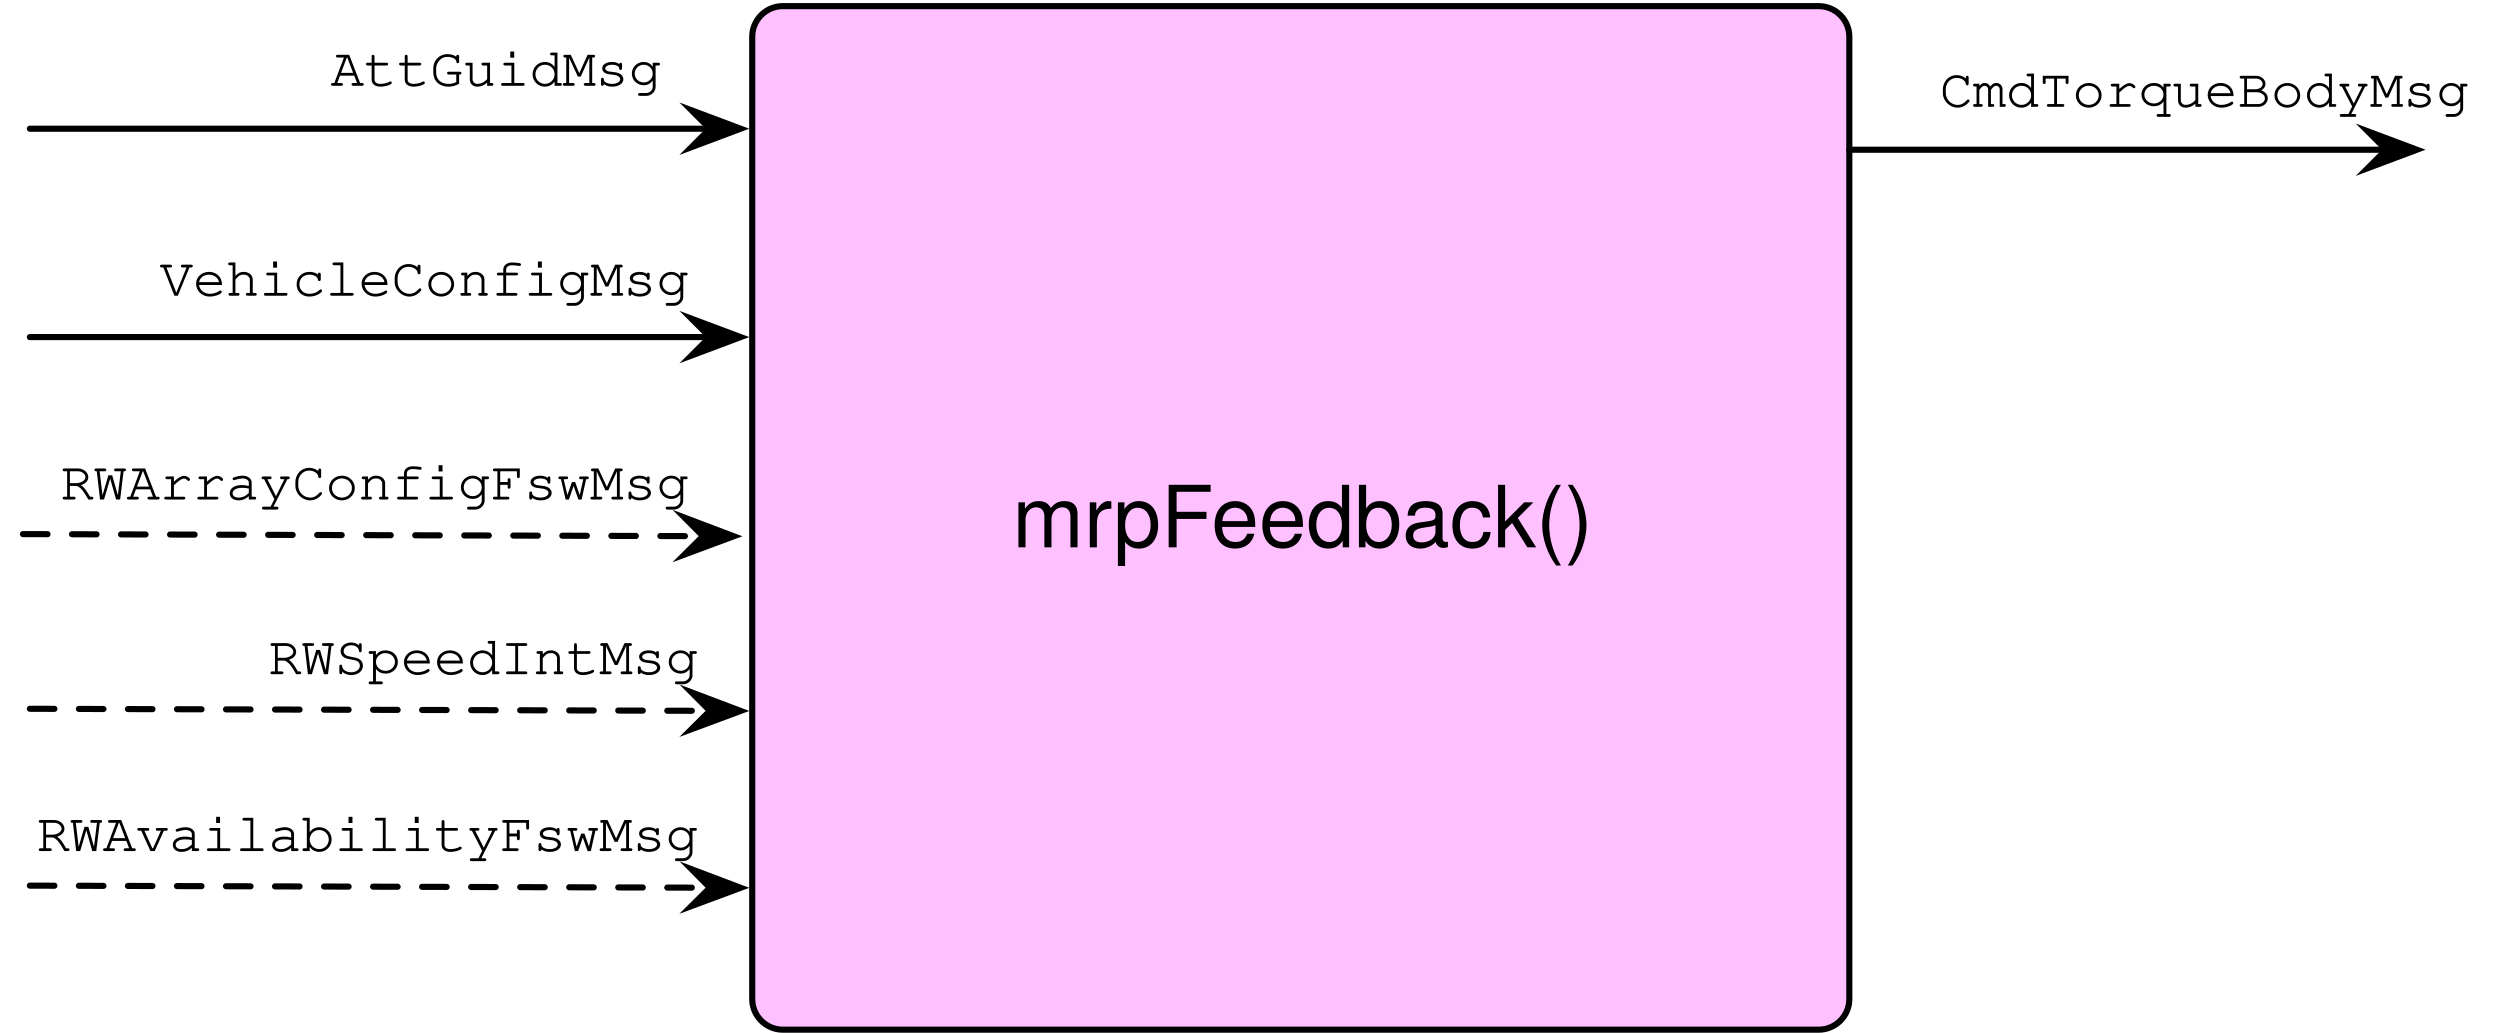
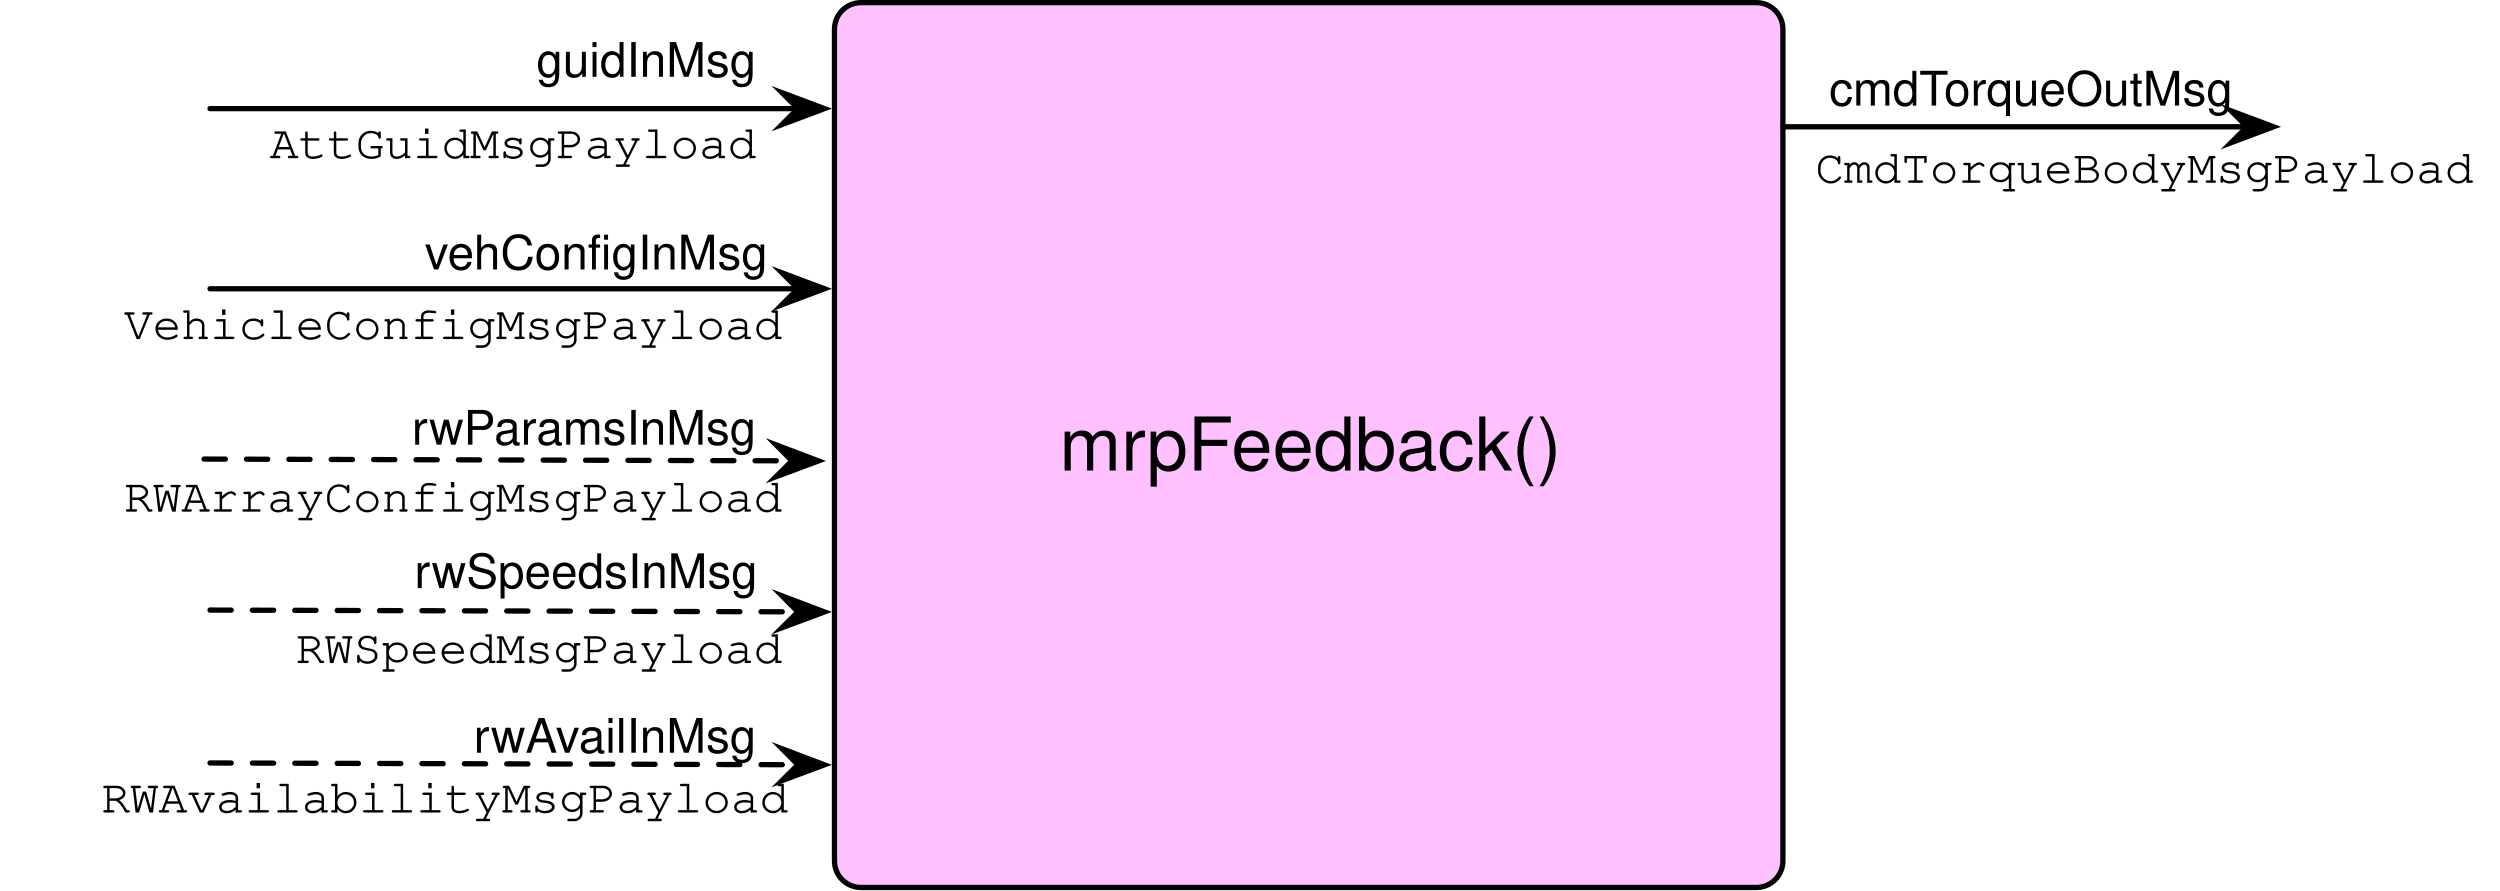
- <svg xmlns="http://www.w3.org/2000/svg" xmlns:xlink="http://www.w3.org/1999/xlink" version="1.1" viewBox="165.268 302 407.896 168.5" width="407.896" height="168.5">
+ <svg xmlns="http://www.w3.org/2000/svg" xmlns:xlink="http://www.w3.org/1999/xlink" version="1.1" viewBox="130.5 302.5 471.845 168" width="471.845" height="168">
  <defs>
    <font-face font-family="Helvetica Neue" font-size="14" panose-1="2 0 5 3 0 0 0 2 0 4" units-per-em="1000" underline-position="-100" underline-thickness="50" slope="0" x-height="517" cap-height="714" ascent="951.996" descent="-212.997" font-weight="400">
      <font-face-src>
        <font-face-name name="HelveticaNeue" />
      </font-face-src>
    </font-face>
    <marker orient="auto" overflow="visible" markerUnits="strokeWidth" id="SharpArrow_Marker" stroke-linejoin="miter" stroke-miterlimit="10" viewBox="-4 -4 10 8" markerWidth="10" markerHeight="8" color="black">
      <g>
        <path d="M 5 0 L -3 -3 L 0 0 L 0 0 L -3 3 Z" fill="currentColor" stroke="currentColor" stroke-width="1" />
      </g>
    </marker>
+     <font-face font-family="Helvetica" font-size="9" units-per-em="1000" underline-position="-75.684" underline-thickness="49.316" slope="0" x-height="522.949" cap-height="717.285" ascent="770.019" descent="-229.98" font-weight="400">
+       <font-face-src>
+         <font-face-name name="Helvetica" />
+       </font-face-src>
+     </font-face>
    <font-face font-family="Courier" font-size="9" units-per-em="1000" underline-position="-178.223" underline-thickness="57.617" slope="0" x-height="456.543" cap-height="586.914" ascent="753.906" descent="-246.094" font-weight="400">
      <font-face-src>
        <font-face-name name="Courier" />
      </font-face-src>
    </font-face>
  </defs>
-   <g id="Canvas_2" stroke="none" fill="none" stroke-opacity="1" stroke-dasharray="none" fill-opacity="1">
+   <g id="Canvas_2" stroke-dasharray="none" stroke-opacity="1" stroke="none" fill="none" fill-opacity="1">
    <g id="Canvas_2_Layer_1">
      <g id="Graphic_21">
        <path d="M 293 303 L 462 303 C 464.761 303 467 305.239 467 308 L 467 465 C 467 467.761 464.761 470 462 470 L 293 470 C 290.239 470 288 467.761 288 465 L 288 308 C 288 305.239 290.239 303 293 303 Z" fill="#ffc0ff" />
        <path d="M 293 303 L 462 303 C 464.761 303 467 305.239 467 308 L 467 465 C 467 467.761 464.761 470 462 470 L 293 470 C 290.239 470 288 467.761 288 465 L 288 308 C 288 305.239 290.239 303 293 303 Z" stroke="black" stroke-linecap="round" stroke-linejoin="round" stroke-width="1" />
        <text transform="translate(293 378.304)" fill="black">
          <tspan font-family="Helvetica Neue" font-size="14" font-weight="400" fill="black" x="37.432" y="13">mrpFeedback()</tspan>
        </text>
      </g>
      <g id="Line_20">
        <line x1="170.143" y1="323" x2="281.1" y2="323" marker-end="url(#SharpArrow_Marker)" stroke="black" stroke-linecap="round" stroke-linejoin="round" stroke-width="1" />
      </g>
      <g id="Graphic_19">
        <a xlink:href="http://../../../../_images/fswAlgorithms/fswMessages/attGuidFswMsg.html">
-           <text transform="translate(219.2412 307)" fill="black">
-             <tspan font-family="Courier" font-size="9" font-weight="400" fill="black" x="0" y="9">AttGuidMsg</tspan>
+           <text transform="translate(191.7288 308)" fill="black">
+             <tspan font-family="Helvetica" font-size="9" font-weight="400" fill="black" x="39.997" y="9">guidInMsg</tspan>
          </text>
        </a>
      </g>
      <g id="Graphic_18">
-         <text transform="translate(481.75 310.4286)" fill="black">
-           <tspan font-family="Courier" font-size="9" font-weight="400" fill="black" x="0" y="9">CmdTorqueBodyMsg</tspan>
+         <text transform="translate(473.125 328)" fill="black">
+           <tspan font-family="Courier" font-size="9" font-weight="400" fill="black" x="0" y="9">CmdTorqueBodyMsgPayload</tspan>
        </text>
      </g>
      <g id="Line_17">
        <line x1="467" y1="326.429" x2="554.6" y2="326.429" marker-end="url(#SharpArrow_Marker)" stroke="black" stroke-linecap="round" stroke-linejoin="round" stroke-width="1" />
      </g>
      <g id="Graphic_16">
-         <text transform="translate(175.1429 374.5)" fill="black">
-           <tspan font-family="Courier" font-size="9" font-weight="400" fill="black" x="0" y="9">RWArrayConfigFswMsg</tspan>
+         <text transform="translate(135.5 390.0714)" fill="black">
+           <tspan font-family="Courier" font-size="9" font-weight="400" fill="black" x="18.423" y="9">RWArrayConfigMsgPayload</tspan>
        </text>
      </g>
      <g id="Line_15">
        <line x1="169.018" y1="389.143" x2="279.975" y2="389.479" marker-end="url(#SharpArrow_Marker)" stroke="black" stroke-linecap="round" stroke-linejoin="round" stroke-dasharray="4.0,4.0" stroke-width="1" />
      </g>
      <g id="Line_35">
        <line x1="170.143" y1="357" x2="281.1" y2="357" marker-end="url(#SharpArrow_Marker)" stroke="black" stroke-linecap="round" stroke-linejoin="round" stroke-width="1" />
      </g>
      <g id="Graphic_34">
-         <text transform="translate(191.3455 341.25)" fill="black">
-           <tspan font-family="Courier" font-size="9" font-weight="400" fill="black" x="0" y="9">VehicleConfigMsg</tspan>
+         <text transform="translate(148.5 357.5)" fill="black">
+           <tspan font-family="Courier" font-size="9" font-weight="400" fill="black" x="5.423" y="9">VehicleConfigMsgPayload</tspan>
        </text>
      </g>
      <g id="Graphic_42">
-         <text transform="translate(209.0564 403)" fill="black">
-           <tspan font-family="Courier" font-size="9" font-weight="400" fill="black" x="0" y="9">RWSpeedIntMsg</tspan>
+         <text transform="translate(147.375 418.6429)" fill="black">
+           <tspan font-family="Courier" font-size="9" font-weight="400" fill="black" x="38.953" y="9">RWSpeedMsgPayload</tspan>
        </text>
      </g>
      <g id="Line_41">
        <line x1="170.143" y1="417.643" x2="281.1" y2="417.979" marker-end="url(#SharpArrow_Marker)" stroke="black" stroke-linecap="round" stroke-linejoin="round" stroke-dasharray="4.0,4.0" stroke-width="1" />
      </g>
      <g id="Graphic_46">
-         <text transform="translate(171.2503 431.8571)" fill="black">
-           <tspan font-family="Courier" font-size="9" font-weight="400" fill="black" x="0" y="9">RWAvailabilityFswMsg</tspan>
+         <text transform="translate(149.6468 446.8571)" fill="black">
+           <tspan font-family="Courier" font-size="9" font-weight="400" fill="black" x="0" y="9">RWAvailabilityMsgPayload</tspan>
        </text>
      </g>
      <g id="Line_45">
        <line x1="170.143" y1="446.5" x2="281.1" y2="446.836" marker-end="url(#SharpArrow_Marker)" stroke="black" stroke-linecap="round" stroke-linejoin="round" stroke-dasharray="4.0,4.0" stroke-width="1" />
      </g>
+       <g id="Graphic_47">
+         <a xlink:href="http://../../../../_images/fswAlgorithms/fswMessages/attGuidFswMsg.html">
+           <text transform="translate(175.1429 323.3571)" fill="black">
+             <tspan font-family="Courier" font-size="9" font-weight="400" fill="black" x="6.292" y="9">AttGuidMsgPayload</tspan>
+           </text>
+         </a>
+       </g>
+       <g id="Graphic_51">
+         <a xlink:href="http://../../../../_images/fswAlgorithms/fswMessages/attGuidFswMsg.html">
+           <text transform="translate(194.1752 344.3571)" fill="black">
+             <tspan font-family="Helvetica" font-size="9" font-weight="400" fill="black" x="16.487" y="9">vehConfigInMsg</tspan>
+           </text>
+         </a>
+       </g>
+       <g id="Graphic_52">
+         <a xlink:href="http://../../../../_images/fswAlgorithms/fswMessages/attGuidFswMsg.html">
+           <text transform="translate(191.7288 377.4286)" fill="black">
+             <tspan font-family="Helvetica" font-size="9" font-weight="400" fill="black" x="16.509" y="9">rwParamsInMsg</tspan>
+           </text>
+         </a>
+       </g>
+       <g id="Graphic_53">
+         <a xlink:href="http://../../../../_images/fswAlgorithms/fswMessages/attGuidFswMsg.html">
+           <text transform="translate(191.7288 404.5)" fill="black">
+             <tspan font-family="Helvetica" font-size="9" font-weight="400" fill="black" x="16.992" y="9">rwSpeedsInMsg</tspan>
+           </text>
+         </a>
+       </g>
+       <g id="Graphic_54">
+         <a xlink:href="http://../../../../_images/fswAlgorithms/fswMessages/attGuidFswMsg.html">
+           <text transform="translate(191.7288 435.5714)" fill="black">
+             <tspan font-family="Helvetica" font-size="9" font-weight="400" fill="black" x="28.167" y="9">rwAvailInMsg</tspan>
+           </text>
+         </a>
+       </g>
+       <g id="Graphic_55">
+         <a xlink:href="http://../../../../_images/fswAlgorithms/fswMessages/attGuidFswMsg.html">
+           <text transform="translate(475.7321 313.4286)" fill="black">
+             <tspan font-family="Helvetica" font-size="9" font-weight="400" fill="black" x="0" y="9">cmdTorqueOutMsg</tspan>
+           </text>
+         </a>
+       </g>
    </g>
  </g>
</svg>
